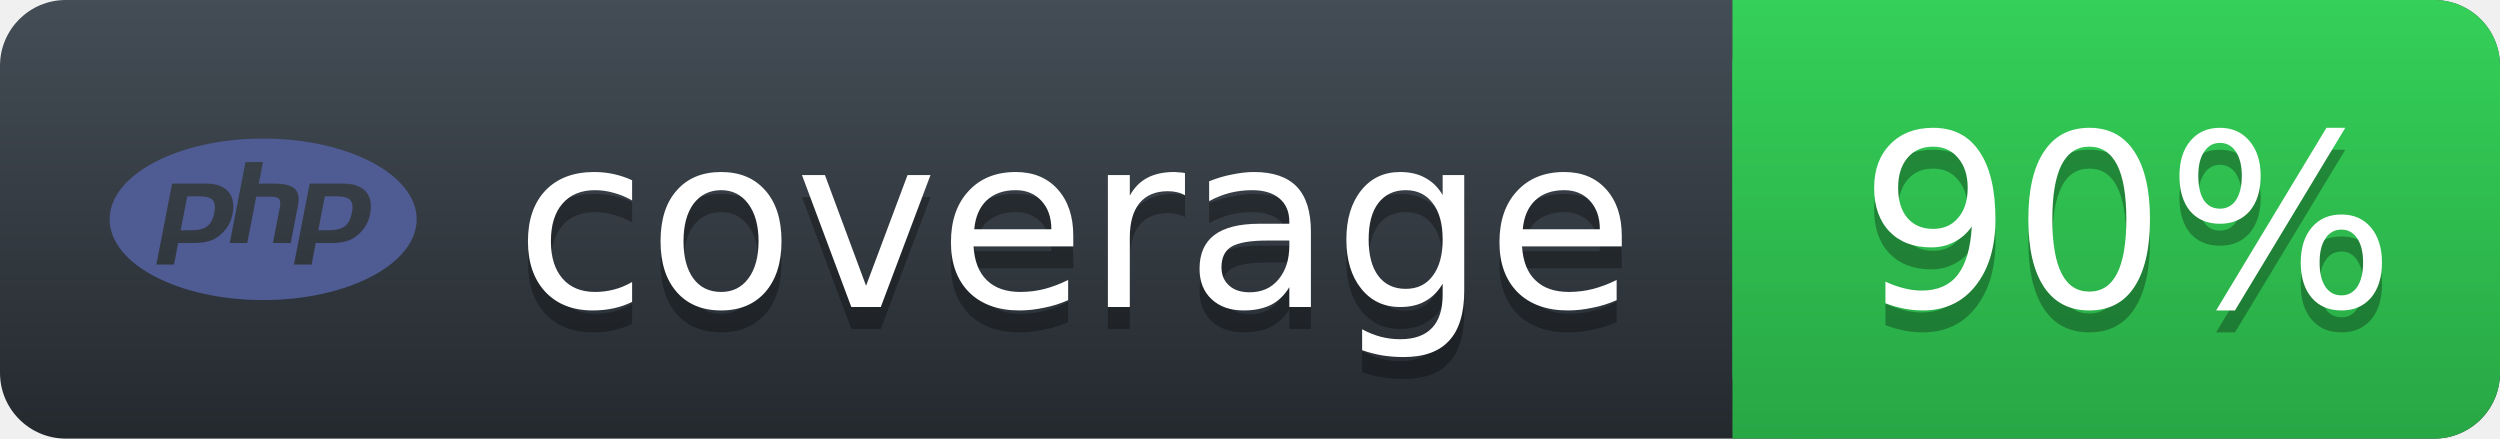
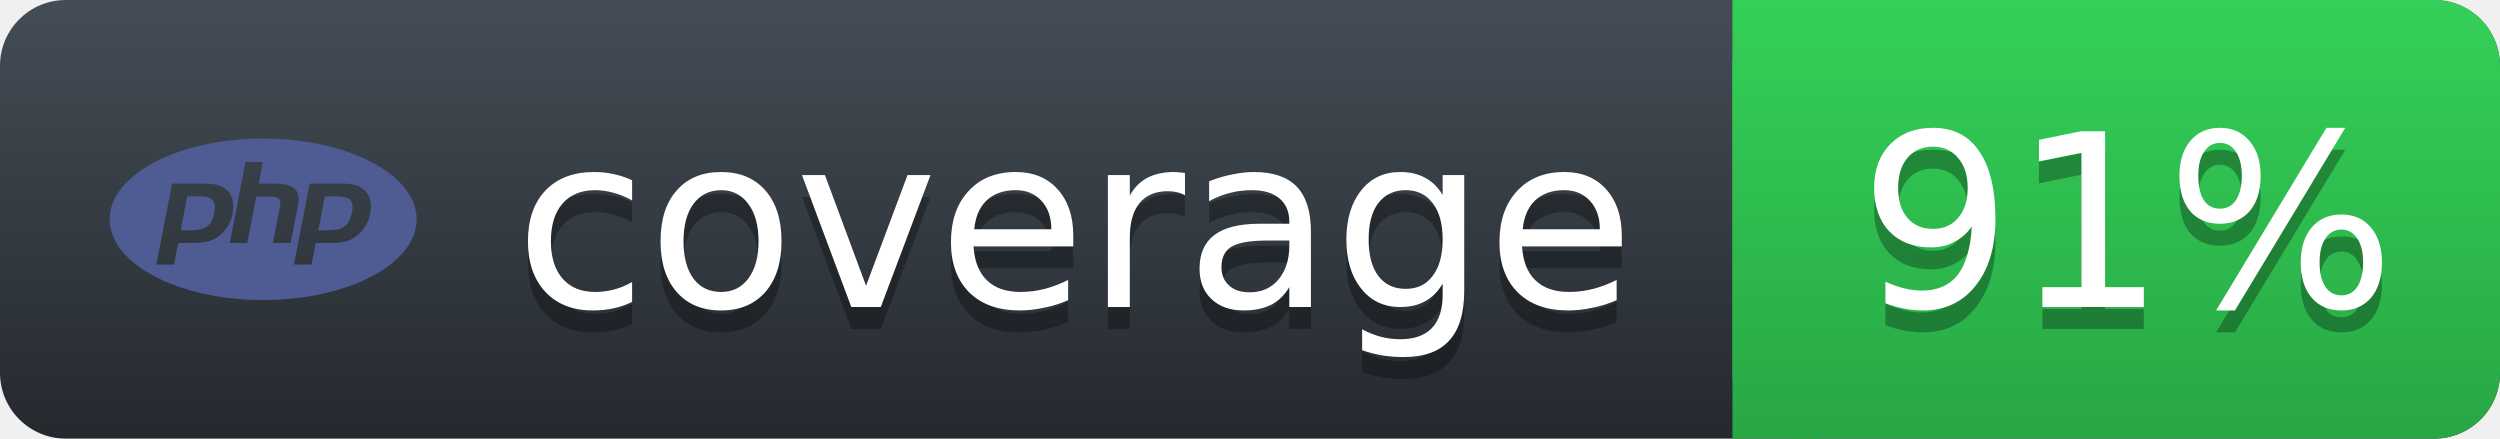
<svg xmlns="http://www.w3.org/2000/svg" width="114" height="20">
  <defs>
    <linearGradient id="workflow-fill" x1="50%" y1="0%" x2="50%" y2="100%">
      <stop stop-color="#444D56" offset="0%" />
      <stop stop-color="#24292E" offset="100%" />
    </linearGradient>
    <linearGradient id="state-fill" x1="50%" y1="0%" x2="50%" y2="100%">
      <stop stop-color="#34D058" offset="0%" />
      <stop stop-color="#28A745" offset="100%" />
    </linearGradient>
  </defs>
  <g>
    <rect rx="3" width="114" height="20" fill="url(#workflow-fill)" />
    <rect rx="3" x="79" width="35" height="20" fill="url(#state-fill)" />
    <path fill="url(#state-fill)" d="M79 0h4v20h-4z" />
    <rect rx="3" width="116" height="20" fill="url(#a)" />
    <g fill="#fff" text-anchor="middle" font-family="DejaVu Sans,Verdana,Geneva,sans-serif" font-size="11">
      <text x="49" y="15" fill="#010101" fill-opacity=".3" aria-hidden="true">coverage</text>
      <text x="49" y="14">coverage</text>
-       <text x="97" y="15" fill="#010101" fill-opacity=".3" aria-hidden="true">90%</text>
-       <text x="97" y="14">90%</text>
+       <text x="97" y="15" fill="#010101" fill-opacity=".3" aria-hidden="true">91%</text>
+       <text x="97" y="14">91%</text>
    </g>
    <svg x="5" y="3" width="14" height="14" role="img" viewBox="0 0 24 24">
      <path fill="#4f5b93" d="M7.01 10.207h-.944l-.515 2.648h.838c.556 0 .97-.105 1.242-.314.272-.21.455-.559.55-1.049.092-.47.05-.802-.124-.995-.175-.193-.523-.29-1.047-.29zM12 5.688C5.373 5.688 0 8.514 0 12s5.373 6.313 12 6.313S24 15.486 24 12c0-3.486-5.373-6.312-12-6.312zm-3.26 7.451c-.261.25-.575.438-.917.551-.336.108-.765.164-1.285.164H5.357l-.327 1.681H3.652l1.23-6.326h2.65c.797 0 1.378.209 1.744.628.366.418.476 1.002.33 1.752a2.836 2.836 0 0 1-.305.847c-.143.255-.33.49-.561.703zm4.024.715l.543-2.799c.063-.318.039-.536-.068-.651-.107-.116-.336-.174-.687-.174H11.46l-.704 3.625H9.388l1.23-6.327h1.367l-.327 1.682h1.218c.767 0 1.295.134 1.586.401s.378.7.263 1.299l-.572 2.944h-1.389zm7.597-2.265a2.782 2.782 0 0 1-.305.847c-.143.255-.33.49-.561.703a2.44 2.44 0 0 1-.917.551c-.336.108-.765.164-1.286.164h-1.18l-.327 1.682h-1.378l1.23-6.326h2.649c.797 0 1.378.209 1.744.628.366.417.477 1.001.331 1.751zM17.766 10.207h-.943l-.516 2.648h.838c.557 0 .971-.105 1.242-.314.272-.21.455-.559.551-1.049.092-.47.049-.802-.125-.995s-.524-.29-1.047-.29z" />
    </svg>
  </g>
</svg>
